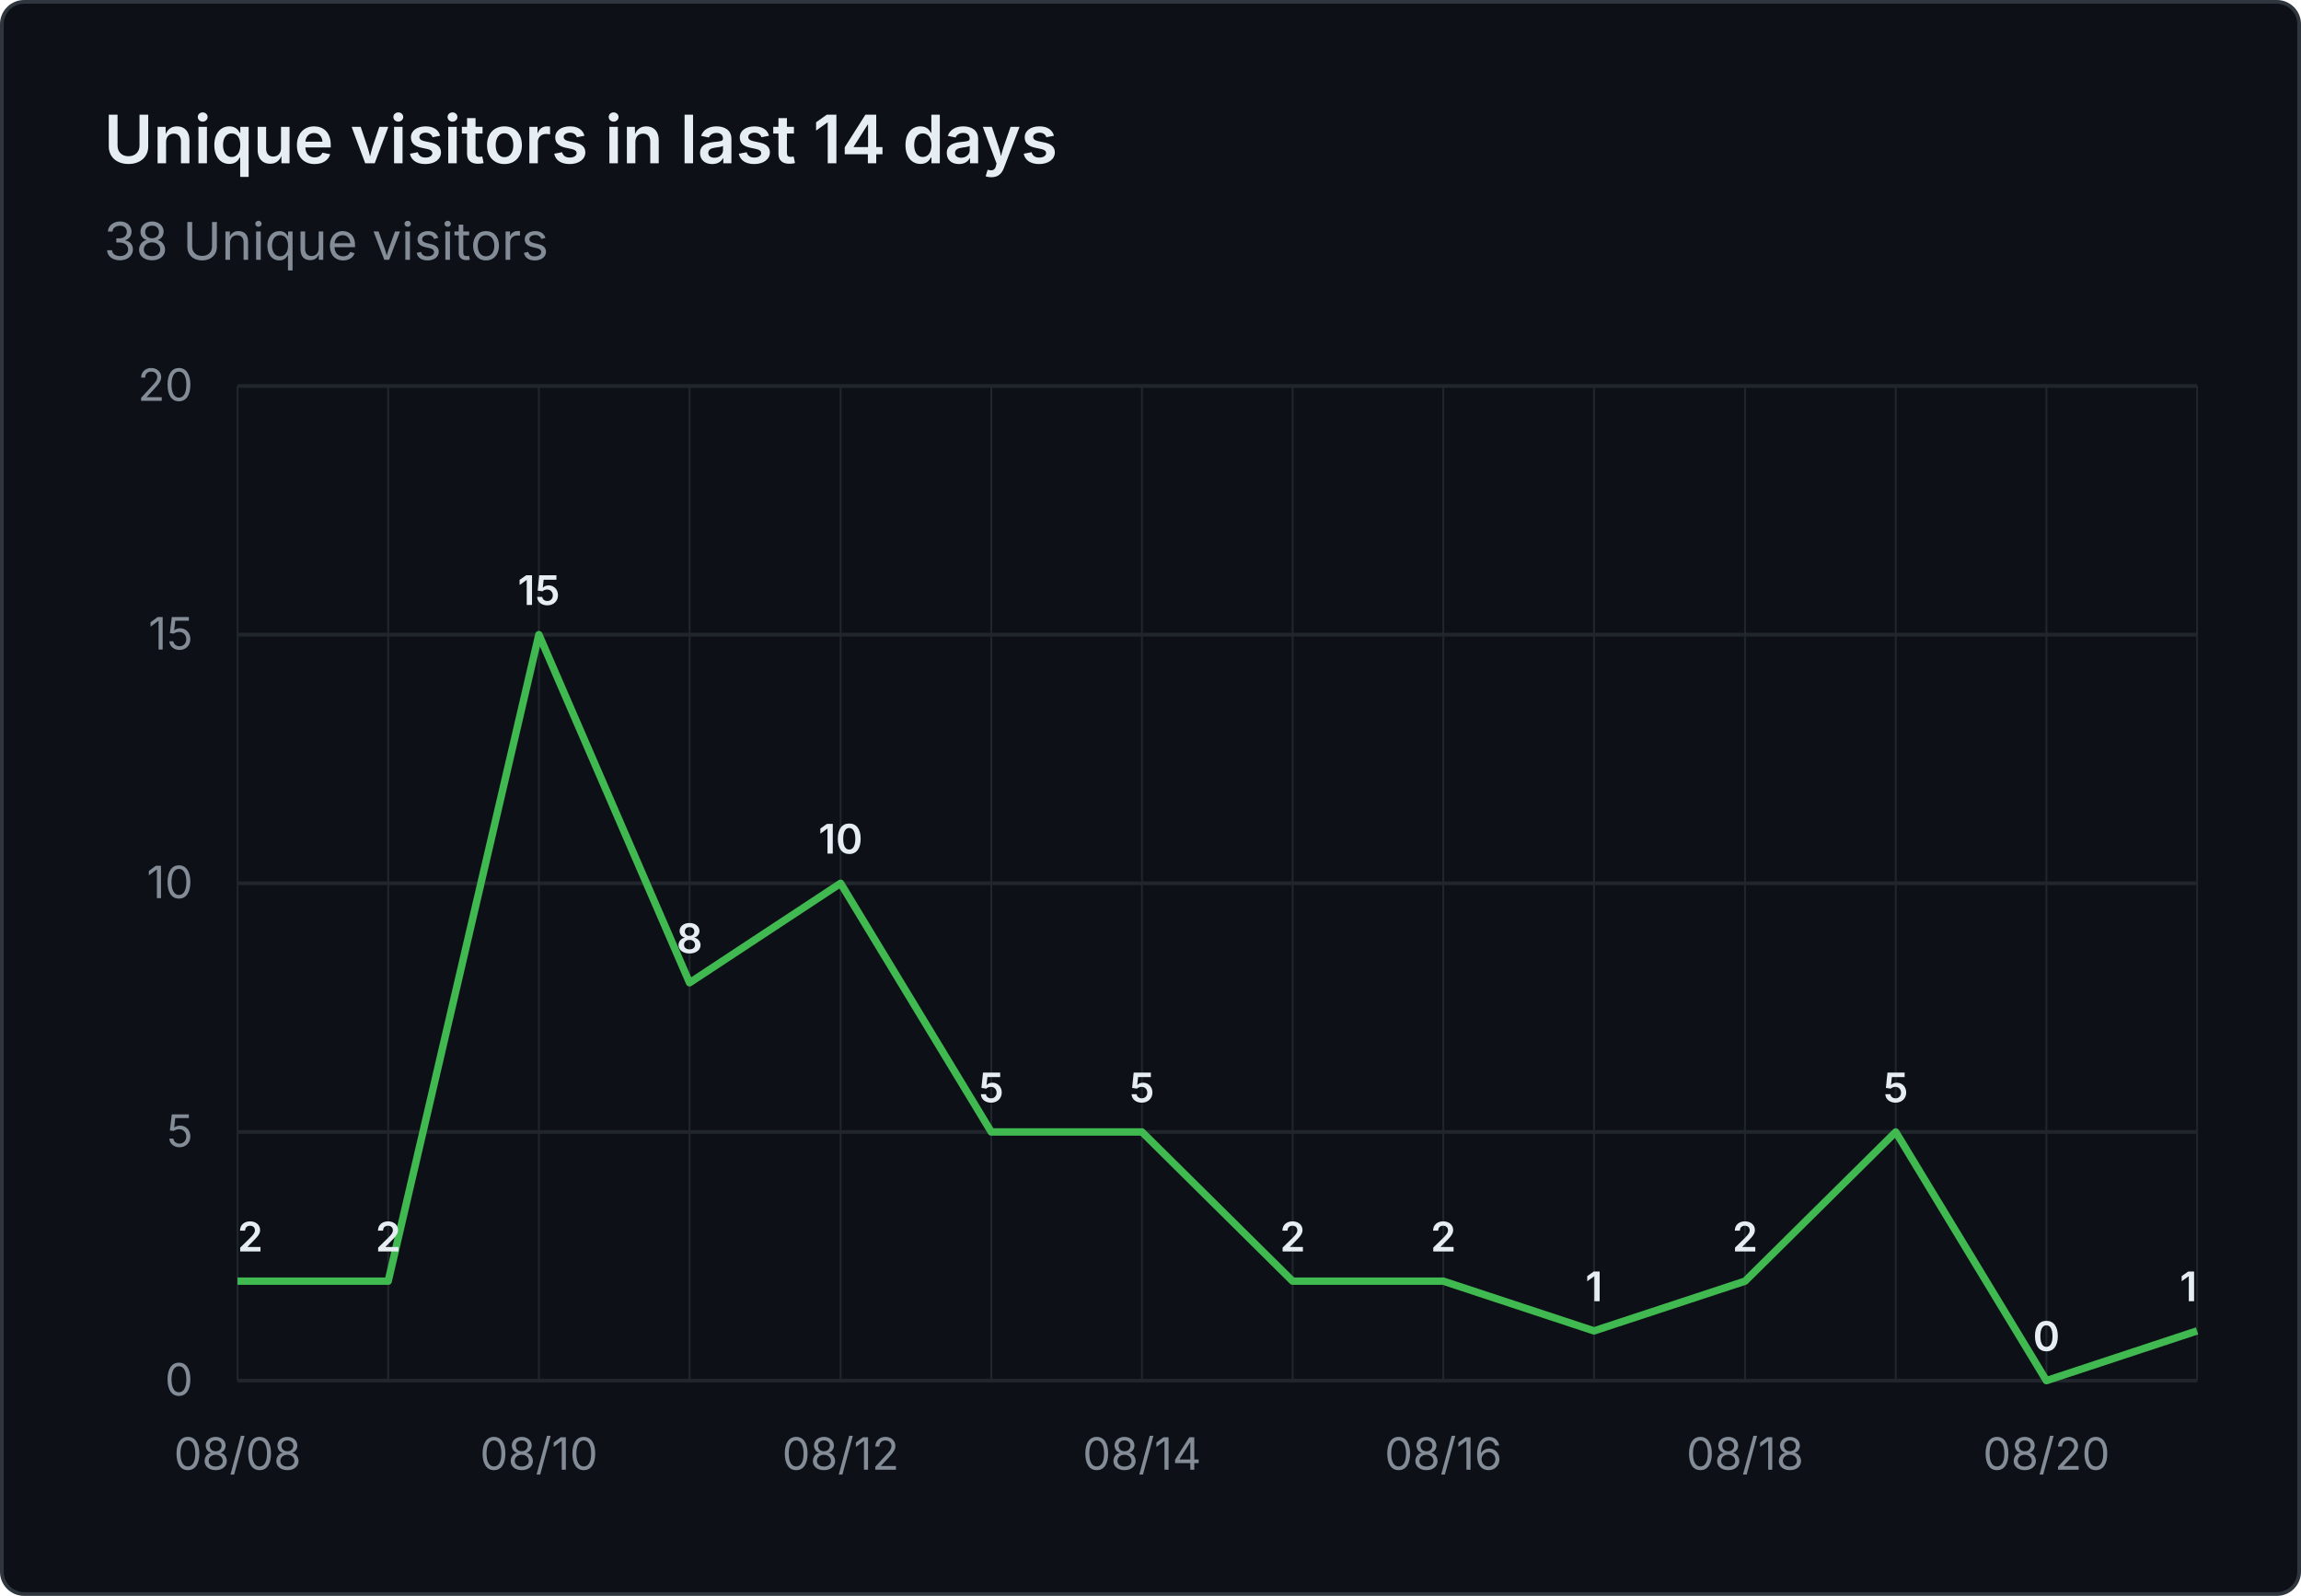
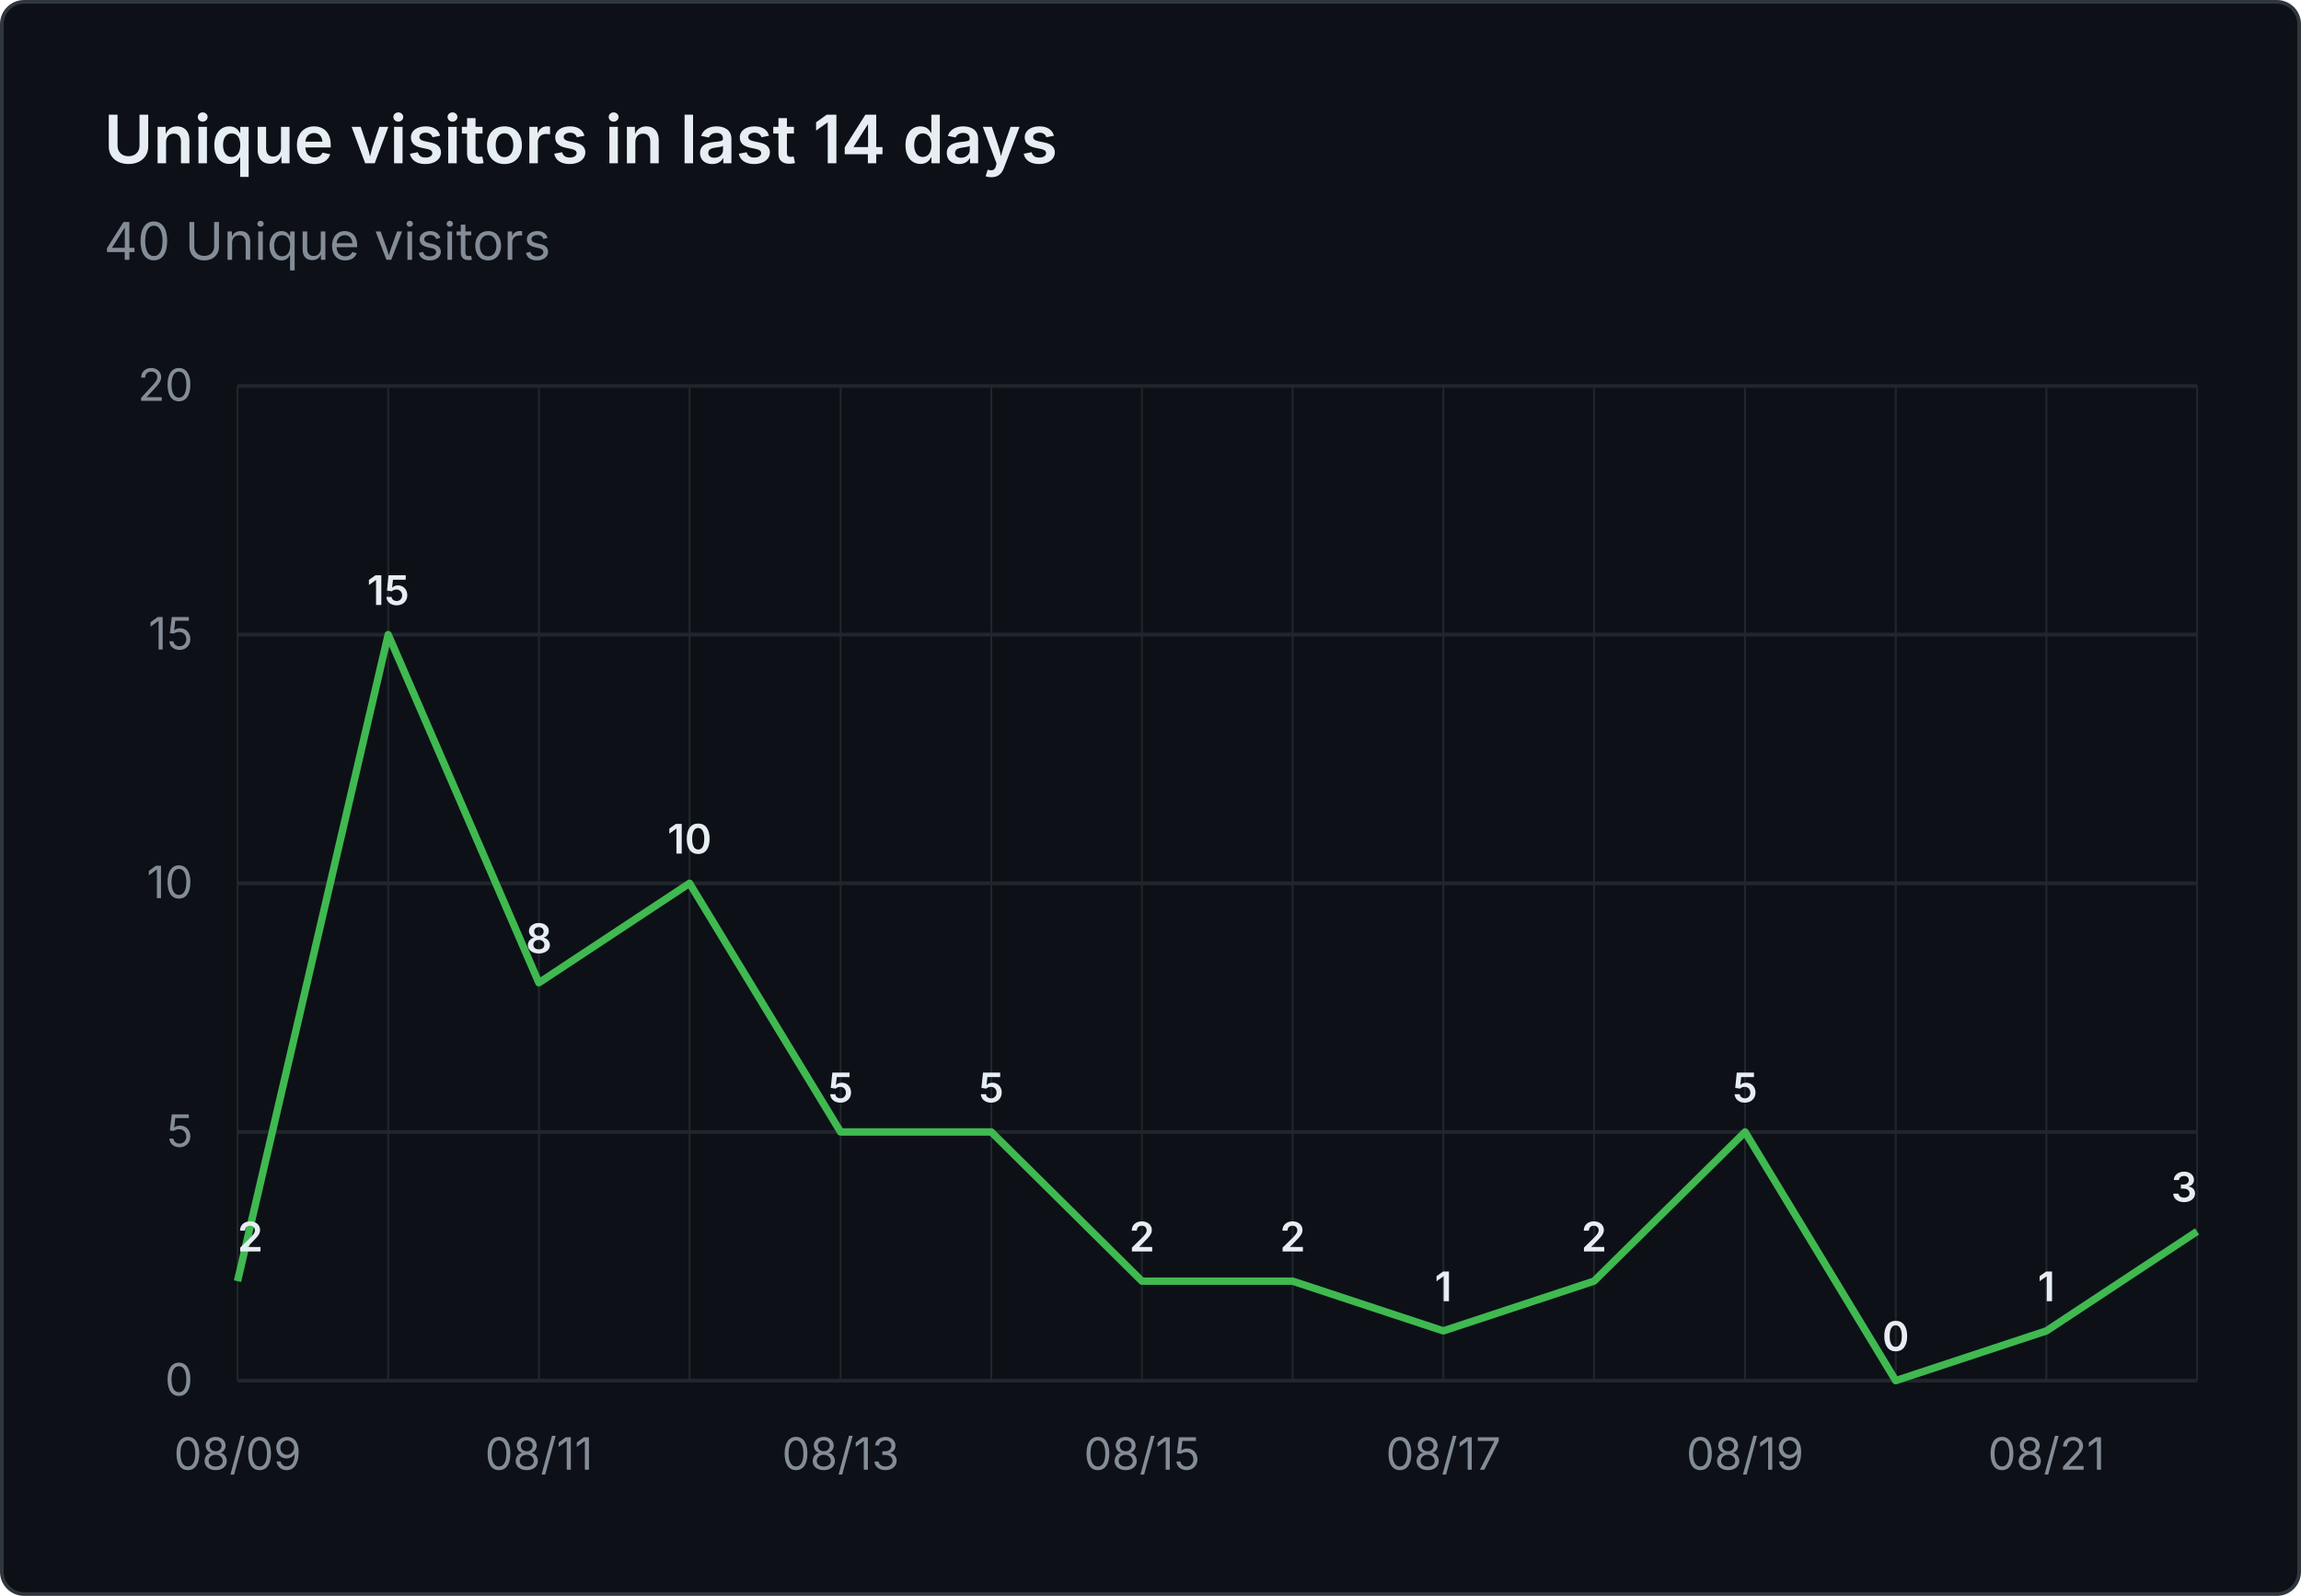
- <svg xmlns="http://www.w3.org/2000/svg" viewBox="0 0 620 430" width="620" height="430" role="img" aria-label="Unique visitors in last 14 days: 38 Unique visitors">
+ <svg xmlns="http://www.w3.org/2000/svg" viewBox="0 0 620 430" width="620" height="430" role="img" aria-label="Unique visitors in last 14 days: 40 Unique visitors">
  <rect x="0.5" y="0.5" width="619" height="429" fill="#0d1117" stroke="#30363d" rx="6" />
  <g font-family="system-ui, -apple-system, 'Segoe UI', sans-serif">
    <text x="28" y="44" fill="#e6edf3" font-size="18" font-weight="600">Unique visitors in last 14 days</text>
-     <text x="28" y="70" fill="#848d97" font-size="14">38 Unique visitors</text>
+     <text x="28" y="70" fill="#848d97" font-size="14">40 Unique visitors</text>
    <line x1="64" y1="372.0" x2="592" y2="372.0" stroke="#21262d" stroke-width="1" />
    <text x="52" y="376.0" text-anchor="end" fill="#848d97" font-size="12">0</text>
    <line x1="64" y1="305.0" x2="592" y2="305.0" stroke="#21262d" stroke-width="1" />
    <text x="52" y="309.0" text-anchor="end" fill="#848d97" font-size="12">5</text>
    <line x1="64" y1="238.0" x2="592" y2="238.0" stroke="#21262d" stroke-width="1" />
    <text x="52" y="242.0" text-anchor="end" fill="#848d97" font-size="12">10</text>
    <line x1="64" y1="171.0" x2="592" y2="171.0" stroke="#21262d" stroke-width="1" />
    <text x="52" y="175.0" text-anchor="end" fill="#848d97" font-size="12">15</text>
    <line x1="64" y1="104.0" x2="592" y2="104.0" stroke="#21262d" stroke-width="1" />
    <text x="52" y="108.0" text-anchor="end" fill="#848d97" font-size="12">20</text>
    <line x1="64.0" y1="104" x2="64.0" y2="372" stroke="#21262d" stroke-width="0.5" />
    <line x1="104.6" y1="104" x2="104.6" y2="372" stroke="#21262d" stroke-width="0.5" />
    <line x1="145.2" y1="104" x2="145.2" y2="372" stroke="#21262d" stroke-width="0.5" />
    <line x1="185.8" y1="104" x2="185.8" y2="372" stroke="#21262d" stroke-width="0.5" />
    <line x1="226.5" y1="104" x2="226.5" y2="372" stroke="#21262d" stroke-width="0.5" />
    <line x1="267.1" y1="104" x2="267.1" y2="372" stroke="#21262d" stroke-width="0.5" />
    <line x1="307.7" y1="104" x2="307.7" y2="372" stroke="#21262d" stroke-width="0.5" />
    <line x1="348.3" y1="104" x2="348.3" y2="372" stroke="#21262d" stroke-width="0.5" />
    <line x1="388.9" y1="104" x2="388.9" y2="372" stroke="#21262d" stroke-width="0.5" />
    <line x1="429.5" y1="104" x2="429.5" y2="372" stroke="#21262d" stroke-width="0.5" />
    <line x1="470.2" y1="104" x2="470.2" y2="372" stroke="#21262d" stroke-width="0.5" />
    <line x1="510.8" y1="104" x2="510.8" y2="372" stroke="#21262d" stroke-width="0.5" />
    <line x1="551.4" y1="104" x2="551.4" y2="372" stroke="#21262d" stroke-width="0.5" />
    <line x1="592.0" y1="104" x2="592.0" y2="372" stroke="#21262d" stroke-width="0.5" />
-     <text x="64.0" y="396" text-anchor="middle" fill="#848d97" font-size="12">08/08</text>
-     <text x="145.2" y="396" text-anchor="middle" fill="#848d97" font-size="12">08/10</text>
-     <text x="226.5" y="396" text-anchor="middle" fill="#848d97" font-size="12">08/12</text>
-     <text x="307.7" y="396" text-anchor="middle" fill="#848d97" font-size="12">08/14</text>
-     <text x="388.9" y="396" text-anchor="middle" fill="#848d97" font-size="12">08/16</text>
-     <text x="470.2" y="396" text-anchor="middle" fill="#848d97" font-size="12">08/18</text>
-     <text x="551.4" y="396" text-anchor="middle" fill="#848d97" font-size="12">08/20</text>
-     <path d="M 64.0 345.2 L 104.6 345.2 L 145.2 171.0 L 185.8 264.8 L 226.5 238.0 L 267.1 305.0 L 307.7 305.0 L 348.3 345.2 L 388.9 345.2 L 429.5 358.6 L 470.2 345.2 L 510.8 305.0 L 551.4 372.0 L 592.0 358.6" fill="none" stroke="#3fb950" stroke-width="2" stroke-linejoin="round" />
+     <text x="64.0" y="396" text-anchor="middle" fill="#848d97" font-size="12">08/09</text>
+     <text x="145.2" y="396" text-anchor="middle" fill="#848d97" font-size="12">08/11</text>
+     <text x="226.5" y="396" text-anchor="middle" fill="#848d97" font-size="12">08/13</text>
+     <text x="307.7" y="396" text-anchor="middle" fill="#848d97" font-size="12">08/15</text>
+     <text x="388.9" y="396" text-anchor="middle" fill="#848d97" font-size="12">08/17</text>
+     <text x="470.2" y="396" text-anchor="middle" fill="#848d97" font-size="12">08/19</text>
+     <text x="551.4" y="396" text-anchor="middle" fill="#848d97" font-size="12">08/21</text>
+     <path d="M 64.0 345.2 L 104.6 171.0 L 145.2 264.8 L 185.8 238.0 L 226.5 305.0 L 267.1 305.0 L 307.7 345.2 L 348.3 345.2 L 388.9 358.6 L 429.5 345.2 L 470.2 305.0 L 510.8 372.0 L 551.4 358.6 L 592.0 331.8" fill="none" stroke="#3fb950" stroke-width="2" stroke-linejoin="round" />
    <text x="64.0" y="337.2" text-anchor="start" fill="#e6edf3" font-size="11" font-weight="600">2</text>
-     <text x="104.6" y="337.2" text-anchor="middle" fill="#e6edf3" font-size="11" font-weight="600">2</text>
-     <text x="145.2" y="163.0" text-anchor="middle" fill="#e6edf3" font-size="11" font-weight="600">15</text>
-     <text x="185.8" y="256.8" text-anchor="middle" fill="#e6edf3" font-size="11" font-weight="600">8</text>
-     <text x="226.5" y="230.0" text-anchor="middle" fill="#e6edf3" font-size="11" font-weight="600">10</text>
+     <text x="104.6" y="163.0" text-anchor="middle" fill="#e6edf3" font-size="11" font-weight="600">15</text>
+     <text x="145.2" y="256.8" text-anchor="middle" fill="#e6edf3" font-size="11" font-weight="600">8</text>
+     <text x="185.8" y="230.0" text-anchor="middle" fill="#e6edf3" font-size="11" font-weight="600">10</text>
+     <text x="226.5" y="297.0" text-anchor="middle" fill="#e6edf3" font-size="11" font-weight="600">5</text>
    <text x="267.1" y="297.0" text-anchor="middle" fill="#e6edf3" font-size="11" font-weight="600">5</text>
-     <text x="307.7" y="297.0" text-anchor="middle" fill="#e6edf3" font-size="11" font-weight="600">5</text>
+     <text x="307.7" y="337.2" text-anchor="middle" fill="#e6edf3" font-size="11" font-weight="600">2</text>
    <text x="348.3" y="337.2" text-anchor="middle" fill="#e6edf3" font-size="11" font-weight="600">2</text>
-     <text x="388.9" y="337.2" text-anchor="middle" fill="#e6edf3" font-size="11" font-weight="600">2</text>
-     <text x="429.5" y="350.6" text-anchor="middle" fill="#e6edf3" font-size="11" font-weight="600">1</text>
-     <text x="470.2" y="337.2" text-anchor="middle" fill="#e6edf3" font-size="11" font-weight="600">2</text>
-     <text x="510.8" y="297.0" text-anchor="middle" fill="#e6edf3" font-size="11" font-weight="600">5</text>
-     <text x="551.4" y="364.0" text-anchor="middle" fill="#e6edf3" font-size="11" font-weight="600">0</text>
-     <text x="592.0" y="350.6" text-anchor="end" fill="#e6edf3" font-size="11" font-weight="600">1</text>
+     <text x="388.9" y="350.6" text-anchor="middle" fill="#e6edf3" font-size="11" font-weight="600">1</text>
+     <text x="429.5" y="337.2" text-anchor="middle" fill="#e6edf3" font-size="11" font-weight="600">2</text>
+     <text x="470.2" y="297.0" text-anchor="middle" fill="#e6edf3" font-size="11" font-weight="600">5</text>
+     <text x="510.8" y="364.0" text-anchor="middle" fill="#e6edf3" font-size="11" font-weight="600">0</text>
+     <text x="551.4" y="350.6" text-anchor="middle" fill="#e6edf3" font-size="11" font-weight="600">1</text>
+     <text x="592.0" y="323.8" text-anchor="end" fill="#e6edf3" font-size="11" font-weight="600">3</text>
  </g>
</svg>
